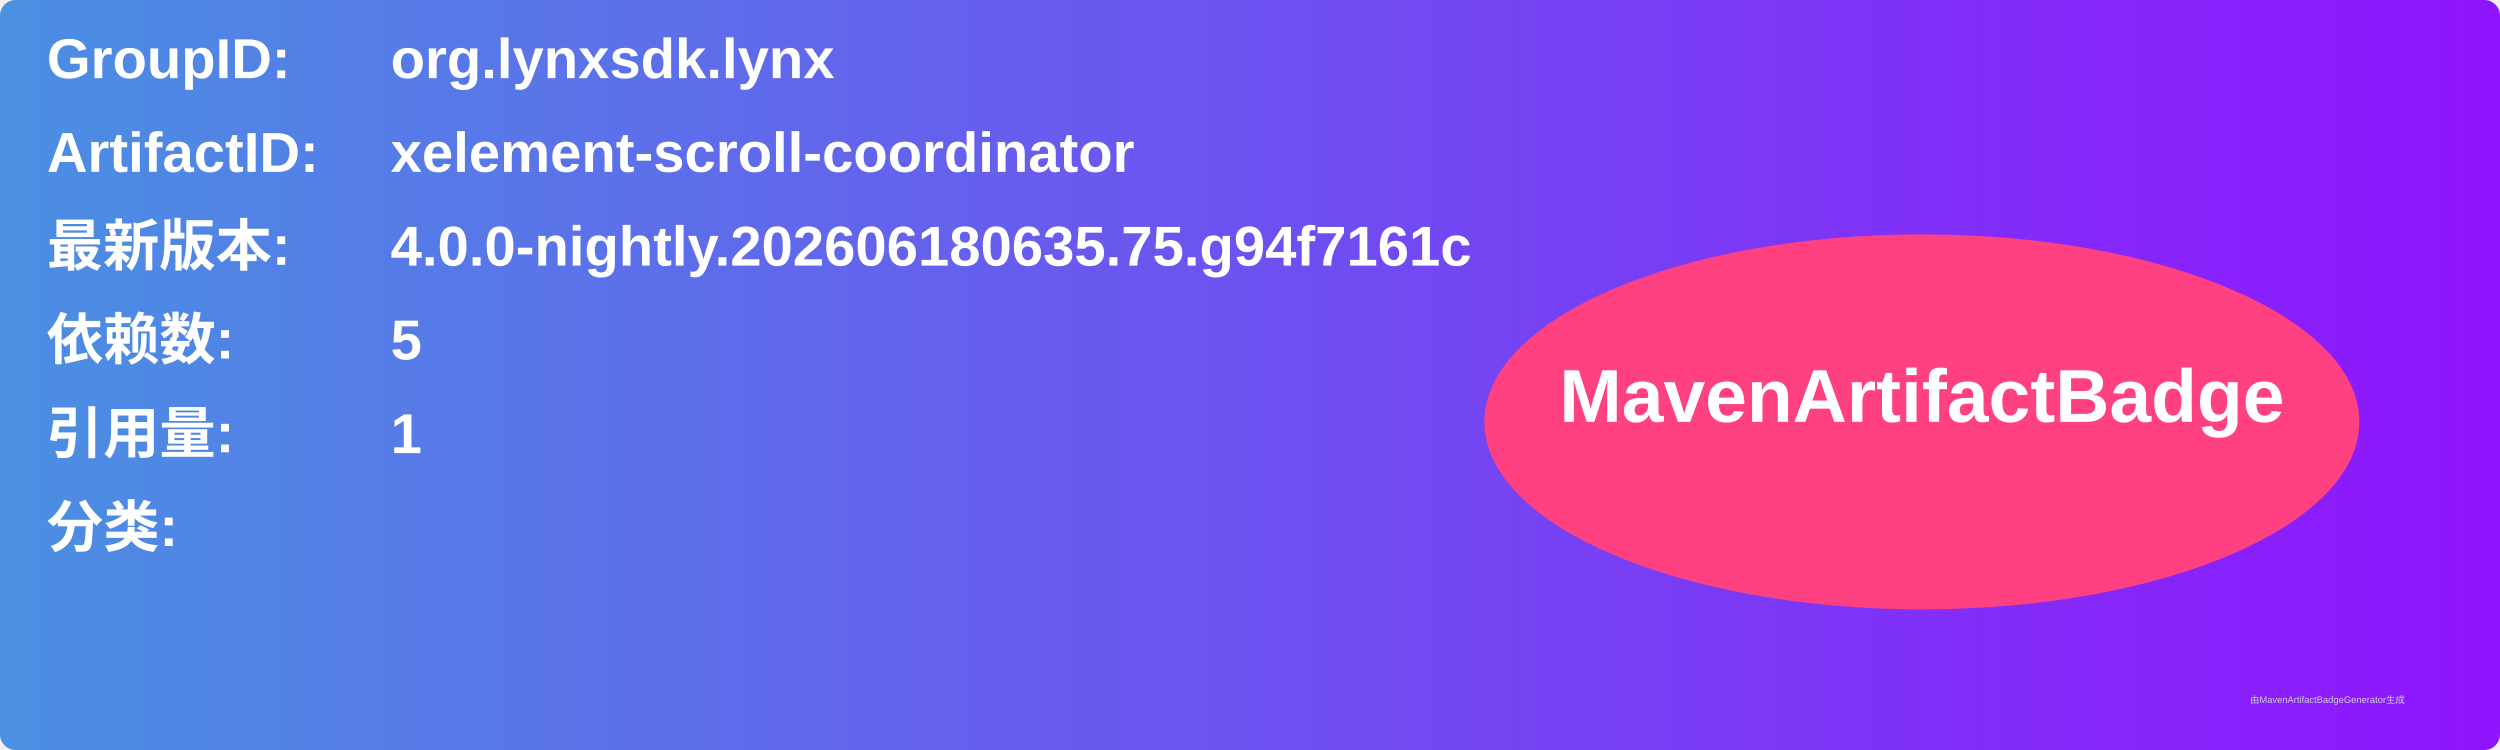
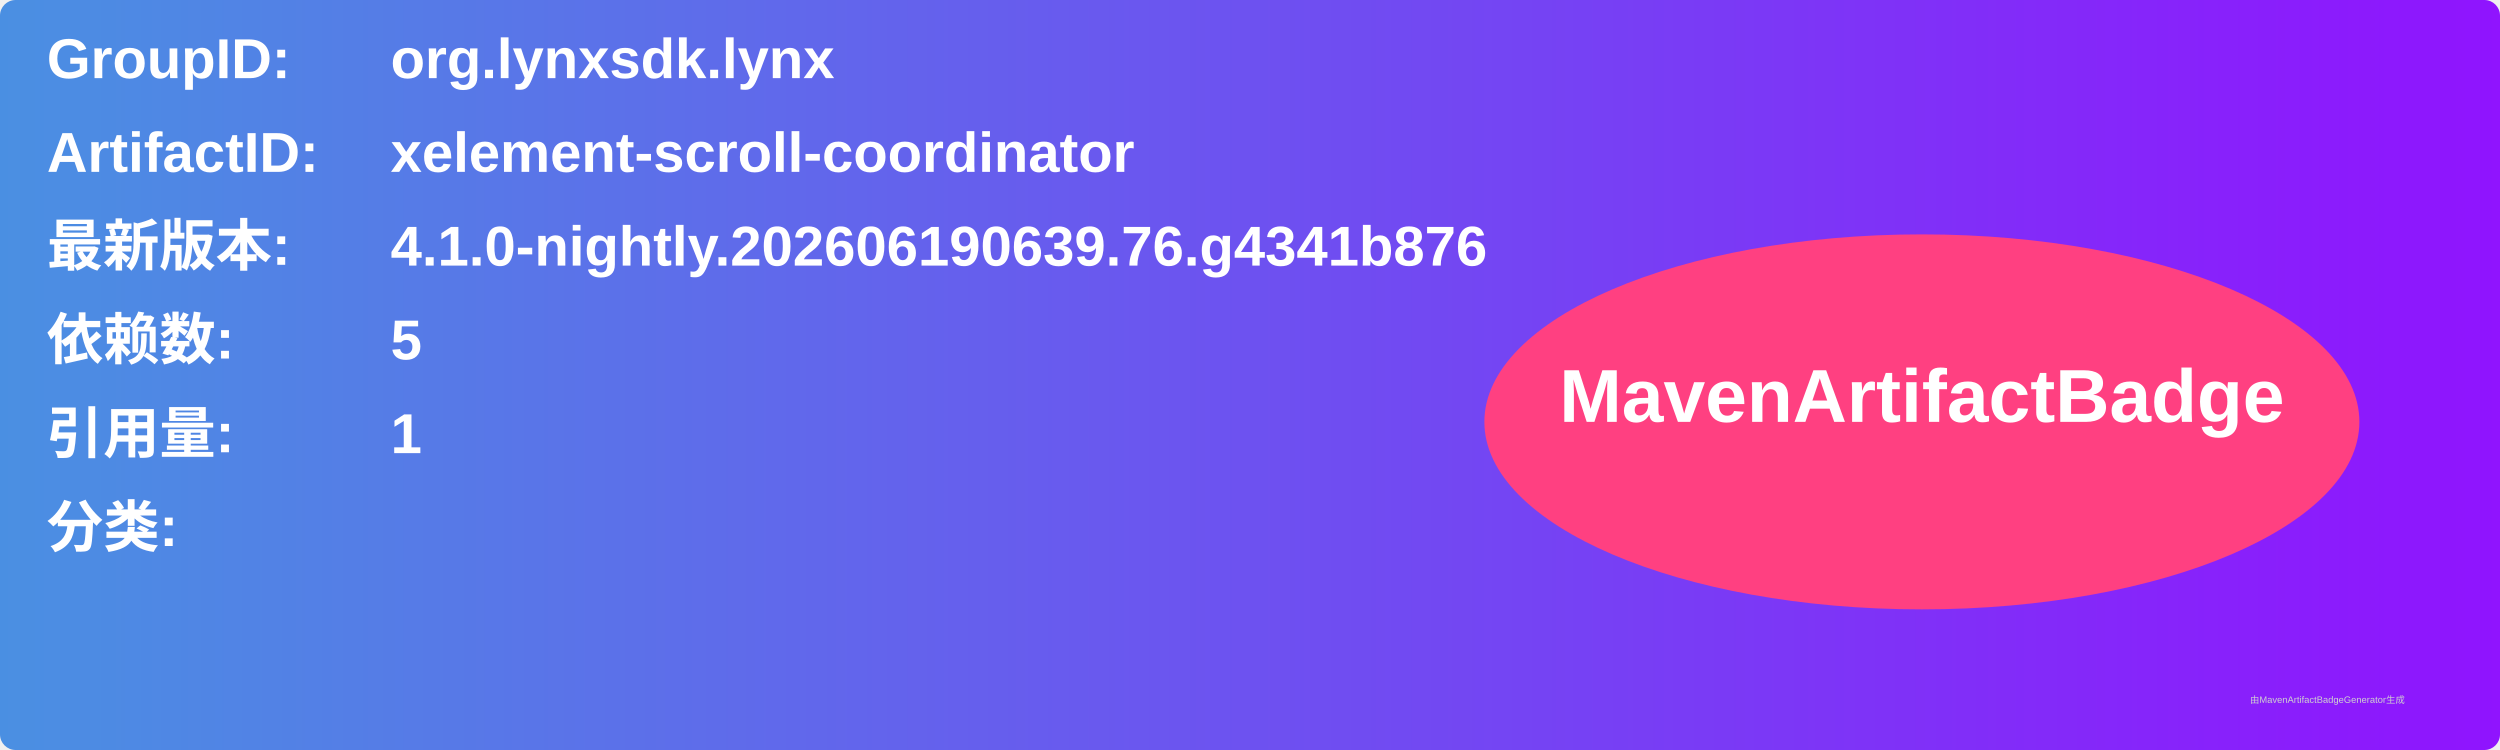
<svg xmlns="http://www.w3.org/2000/svg" width="800" height="240" viewBox="0 0 800 240">
  <linearGradient id="grad" x1="0%" y1="0%" x2="100%" y2="0%">
    <stop offset="0%" stop-color="#4a90e2" />
    <stop offset="100%" stop-color="#9013fe" />
  </linearGradient>
  <rect width="100%" height="100%" rx="5" ry="5" fill="url(#grad)" />
  <g transform="translate(15, 15)">
    <text x="0" y="10" font-family="Arial" font-size="18" fill="white" font-weight="bold" width="260">GroupID:</text>
    <text x="110" y="10" font-family="Arial" font-size="18" fill="white" font-weight="bold" width="460">org.lynxsdk.lynx</text>
    <text x="0" y="40" font-family="Arial" font-size="18" fill="white" font-weight="bold" width="260">ArtifactID:</text>
    <text x="110" y="40" font-family="Arial" font-size="18" fill="white" font-weight="bold" width="460">xelement-scroll-coordinator</text>
    <text x="0" y="70" font-family="Arial" font-size="18" fill="white" font-weight="bold">最新版本:</text>
    <text x="110" y="70" font-family="Arial" font-size="18" fill="white" font-weight="bold">
-       <tspan font-weight="bold">4.0.0-nightly.202606180635.75.g94f7161c</tspan>
+       <tspan font-weight="bold">4.1.0-nightly.202606190639.76.g4341b876</tspan>
    </text>
    <text x="0" y="100" font-family="Arial" font-size="18" fill="white" font-weight="bold">依赖数: </text>
    <text x="110" y="100" font-family="Arial" font-size="18" fill="white">
      <tspan font-weight="bold">5</tspan>
    </text>
    <text x="0" y="130" font-family="Arial" font-size="18" fill="white" font-weight="bold">引用量: </text>
    <text x="110" y="130" font-family="Arial" font-size="18" fill="white">
      <tspan font-weight="bold">1</tspan>
    </text>
    <text x="0" y="160" font-family="Arial" font-size="18" fill="white" font-weight="bold">分类:</text>
    <text x="10" y="190" font-family="Arial" font-size="10" fill="white">
      <tspan font-weight="bold" />
    </text>
    <ellipse cx="600" cy="120" rx="140" ry="60" fill="#ff4081" />
    <text x="600" y="120" text-anchor="middle" font-family="Arial" font-size="24" fill="white" font-weight="bold">MavenArtifactBadge</text>
  </g>
  <text x="720" y="225" font-family="Arial" font-size="3" fill="#d0d0d0">由MavenArtifactBadgeGenerator生成</text>
</svg>
